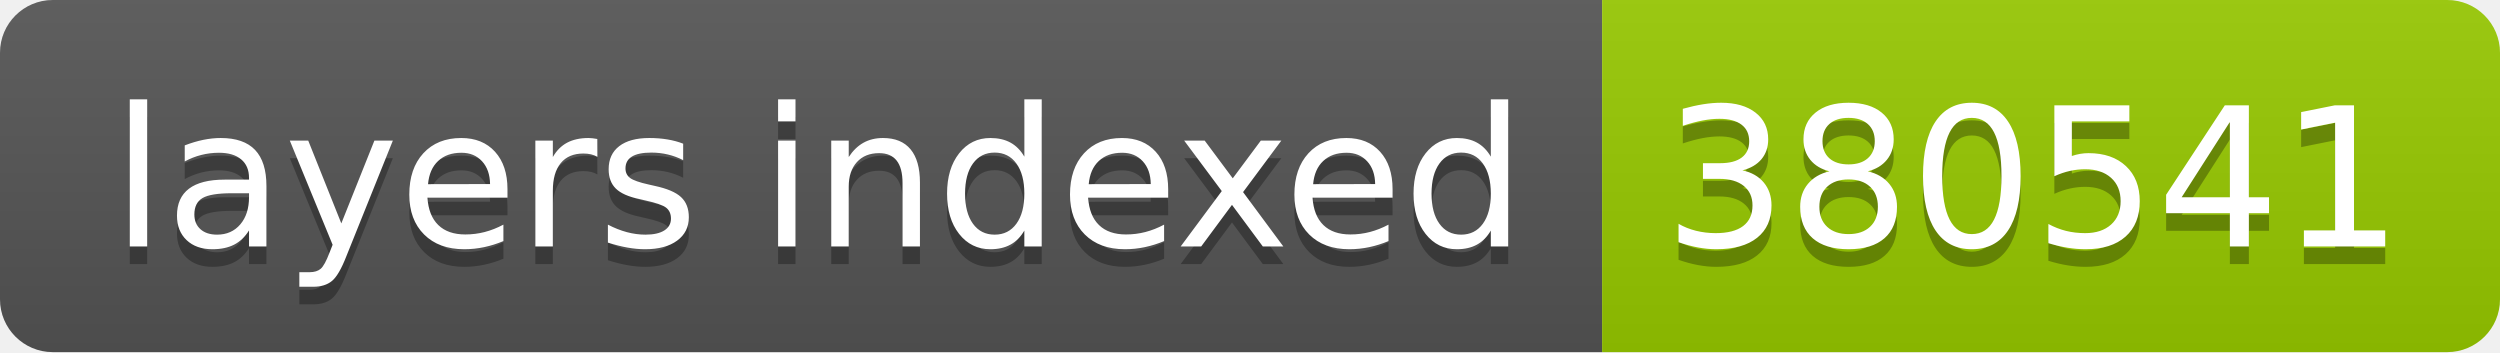
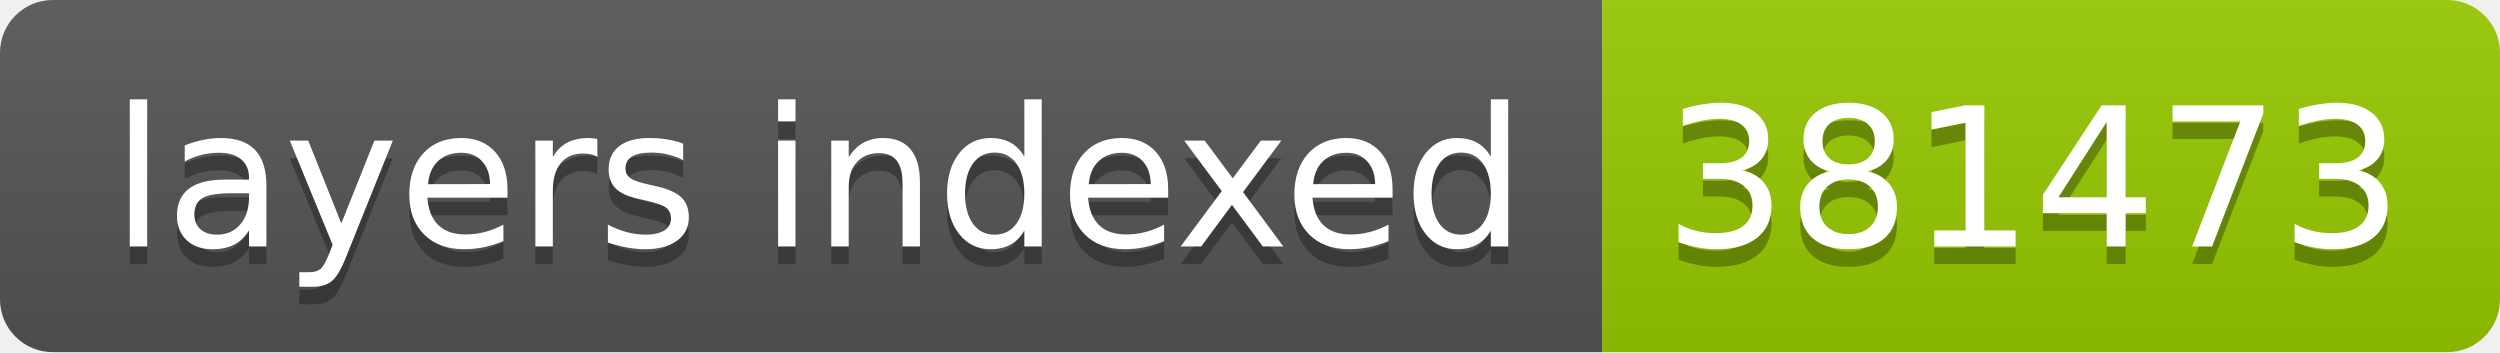
- <svg xmlns="http://www.w3.org/2000/svg" width="142" height="20" role="img" aria-label="layers indexed: 380541">
+ <svg xmlns="http://www.w3.org/2000/svg" width="142" height="20" role="img" aria-label="layers indexed: 381473">
  <linearGradient id="s" x2="0" y2="100%">
    <stop offset="0" stop-color="#bbb" stop-opacity=".1" />
    <stop offset="1" stop-opacity=".1" />
  </linearGradient>
  <clipPath id="r">
    <rect width="142" height="20" rx="3" fill="#fff" />
  </clipPath>
  <g clip-path="url(#r)">
    <rect width="91" height="20" fill="#555" />
    <rect x="91" width="51" height="20" fill="#97ca00" />
    <rect width="142" height="20" fill="url(#s)" />
  </g>
  <g fill="#fff" text-anchor="middle" font-family="Verdana,Geneva,DejaVu Sans,sans-serif" text-rendering="geometricPrecision" font-size="110">
    <text aria-hidden="true" x="465" y="150" fill="#010101" fill-opacity=".3" transform="scale(.1)" textLength="810">layers indexed</text>
    <text x="465" y="140" transform="scale(.1)" fill="#fff" textLength="810">layers indexed</text>
-     <text aria-hidden="true" x="1155" y="150" fill="#010101" fill-opacity=".3" transform="scale(.1)" textLength="410">380541</text>
-     <text x="1155" y="140" transform="scale(.1)" fill="#fff" textLength="410">380541</text>
+     <text aria-hidden="true" x="1155" y="150" fill="#010101" fill-opacity=".3" transform="scale(.1)" textLength="410">381473</text>
+     <text x="1155" y="140" transform="scale(.1)" fill="#fff" textLength="410">381473</text>
  </g>
</svg>
